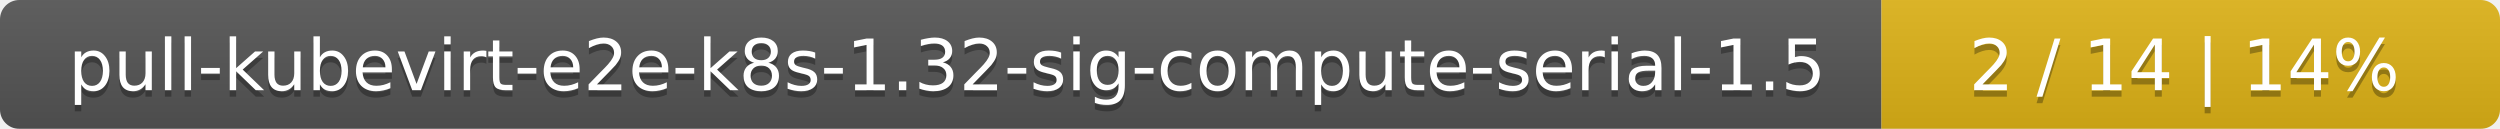
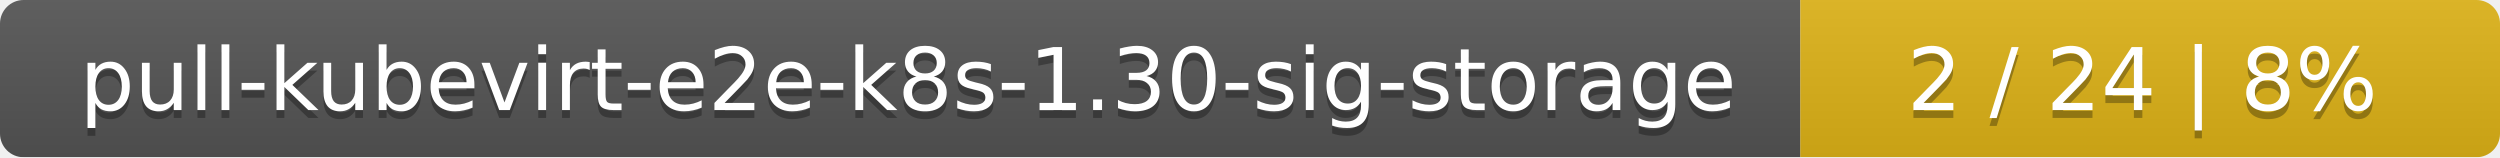
- <svg xmlns="http://www.w3.org/2000/svg" width="388" height="20">
+ <svg xmlns="http://www.w3.org/2000/svg" width="318" height="20">
  <linearGradient id="smooth" x2="0" y2="100%">
    <stop offset="0" stop-color="#bbb" stop-opacity=".1" />
    <stop offset="1" stop-opacity=".1" />
  </linearGradient>
  <mask id="round">
-     <rect width="388" height="20" rx="3" fill="#fff" />
+     <rect width="318" height="20" rx="3" fill="#fff" />
  </mask>
  <g mask="url(#round)">
-     <rect width="292" height="20" fill="#555" />
-     <rect x="292" width="96" height="20" fill="#dfb317" />
-     <rect width="388" height="20" fill="url(#smooth)" />
+     <rect width="229" height="20" fill="#555" />
+     <rect x="229" width="89" height="20" fill="#dfb317" />
+     <rect width="318" height="20" fill="url(#smooth)" />
  </g>
  <g fill="#fff" text-anchor="middle" font-family="DejaVu Sans,Verdana,Geneva,sans-serif" font-size="11">
-     <text x="147" y="15" fill="#010101" fill-opacity=".3">pull-kubevirt-e2e-k8s-1.32-sig-compute-serial-1.5</text>
-     <text x="147" y="14">pull-kubevirt-e2e-k8s-1.32-sig-compute-serial-1.5</text>
-     <text x="339" y="15" fill="#010101" fill-opacity=".3">2 / 14    |    14%</text>
-     <text x="339" y="14">2 / 14    |    14%</text>
+     <text x="115.5" y="15" fill="#010101" fill-opacity=".3">pull-kubevirt-e2e-k8s-1.30-sig-storage</text>
+     <text x="115.5" y="14">pull-kubevirt-e2e-k8s-1.30-sig-storage</text>
+     <text x="272.5" y="15" fill="#010101" fill-opacity=".3">2 / 24    |    8%</text>
+     <text x="272.5" y="14">2 / 24    |    8%</text>
  </g>
</svg>
